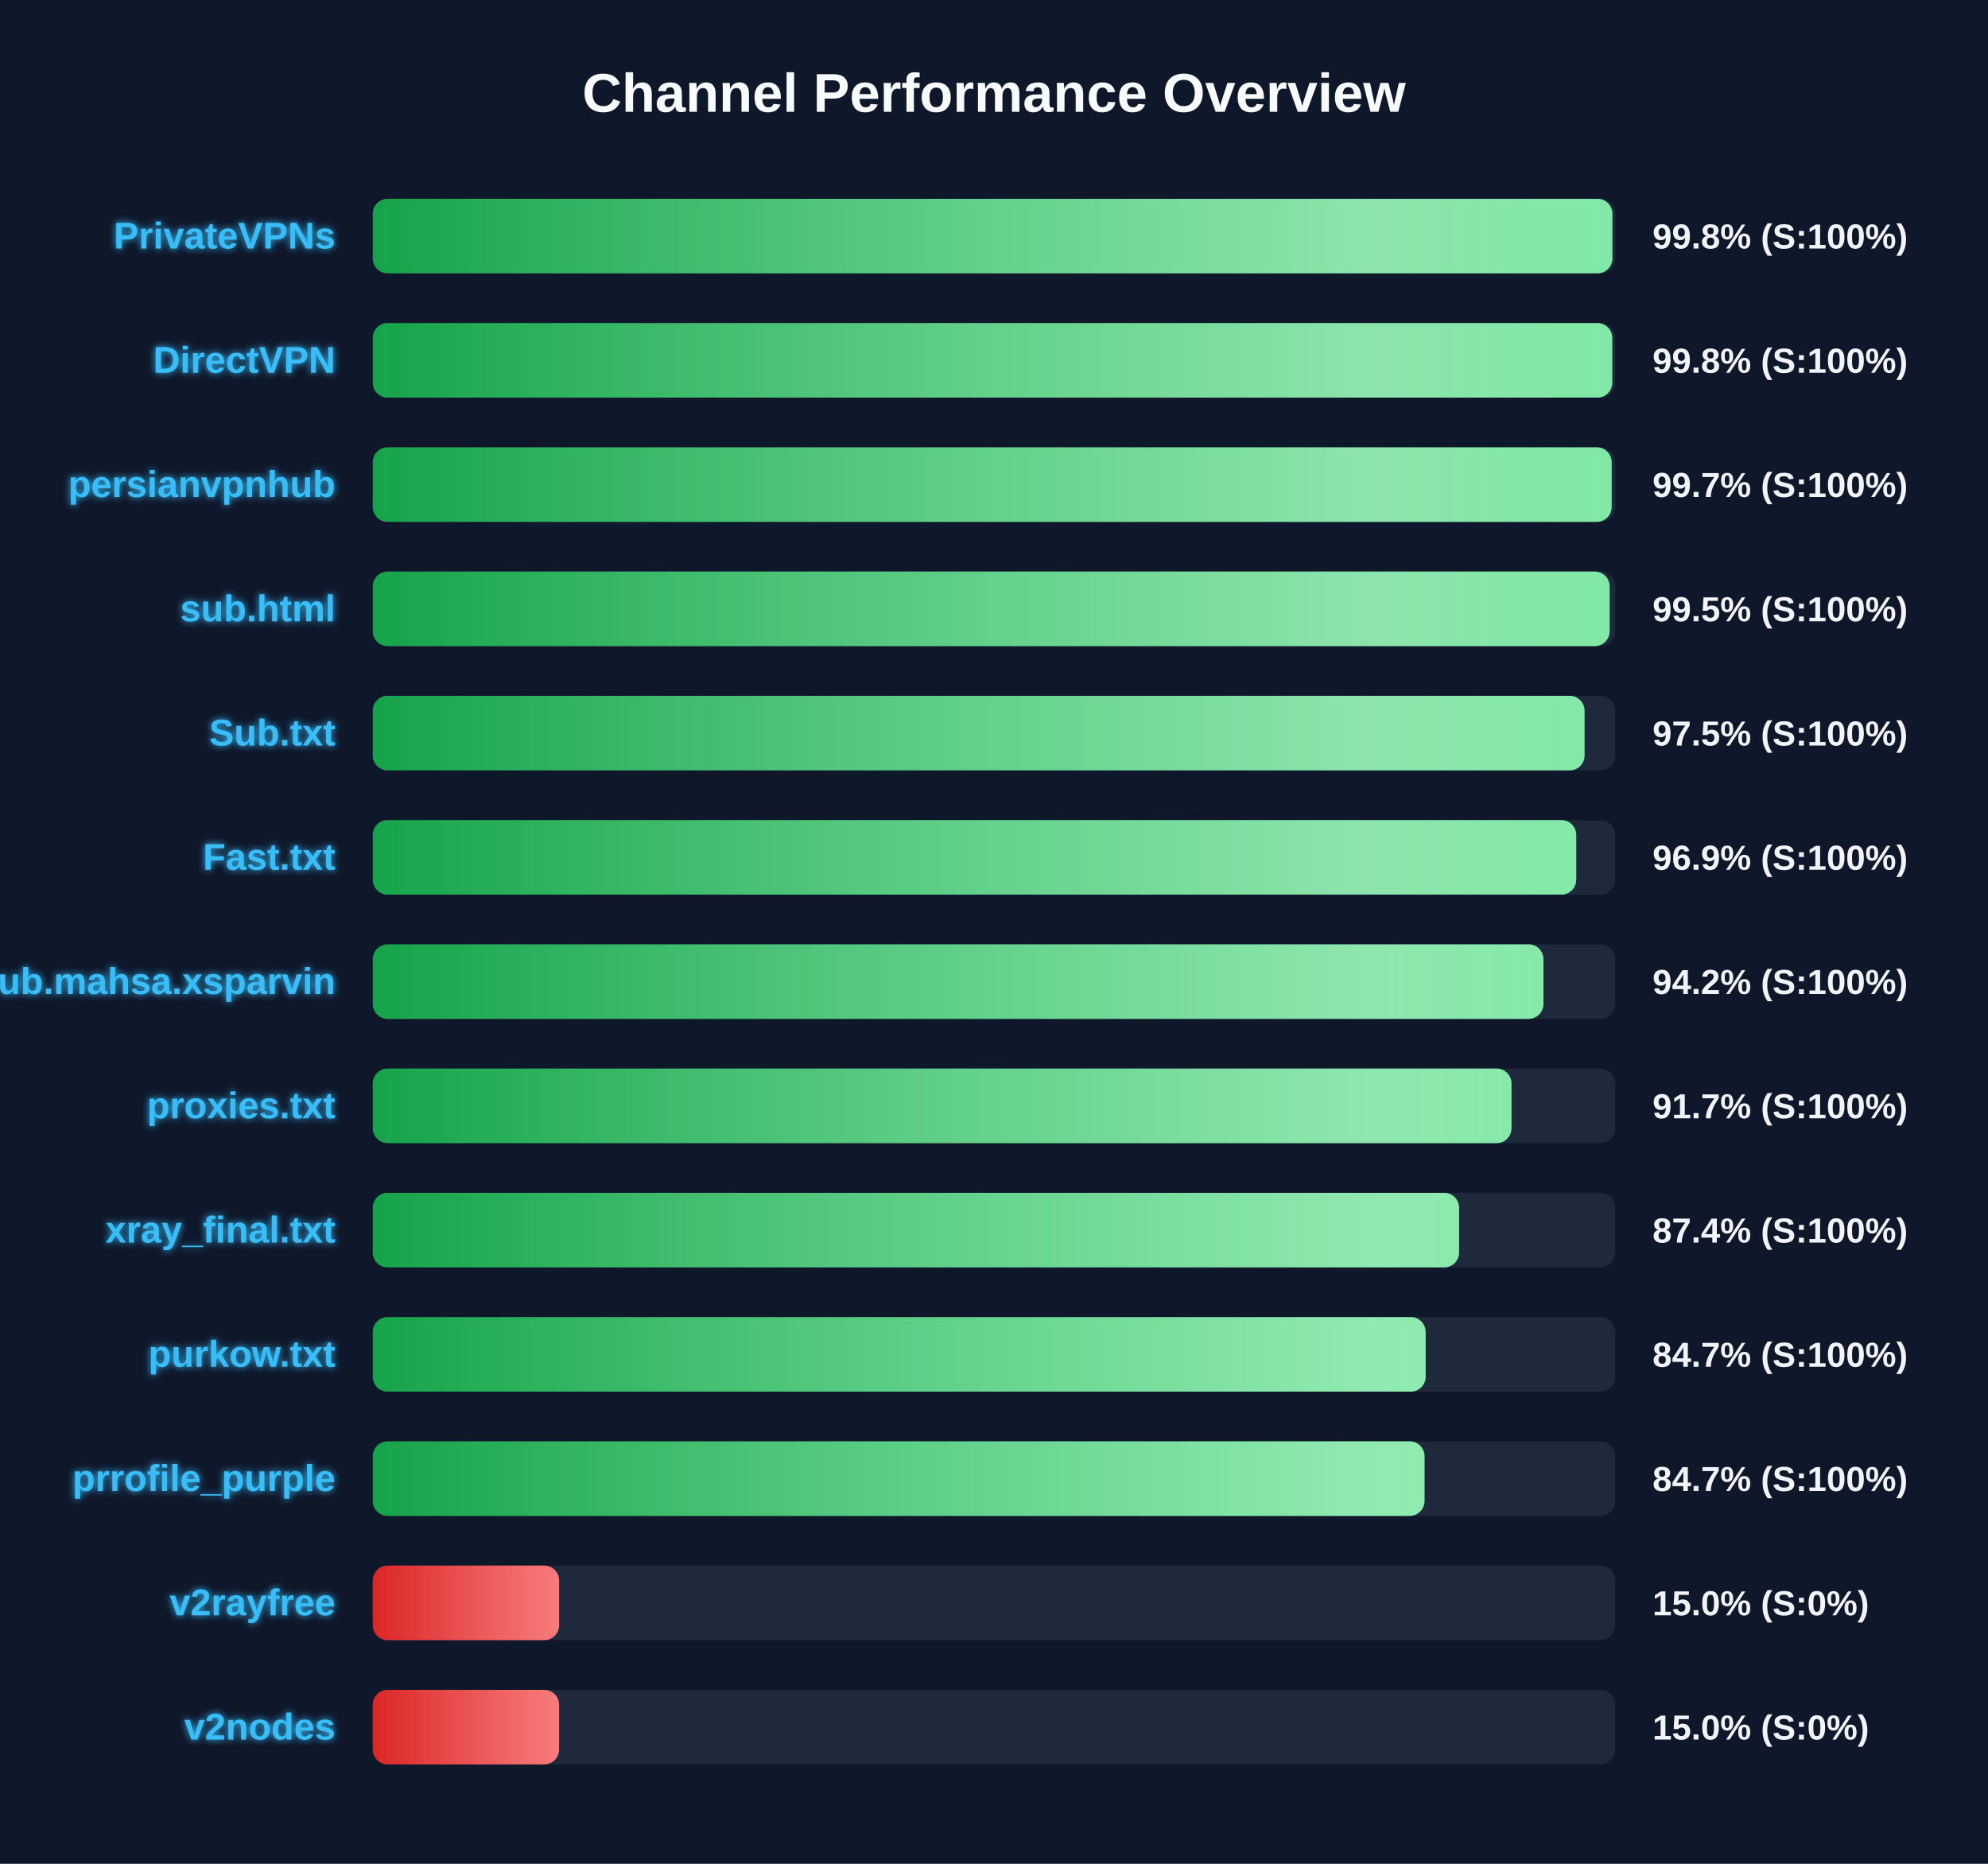
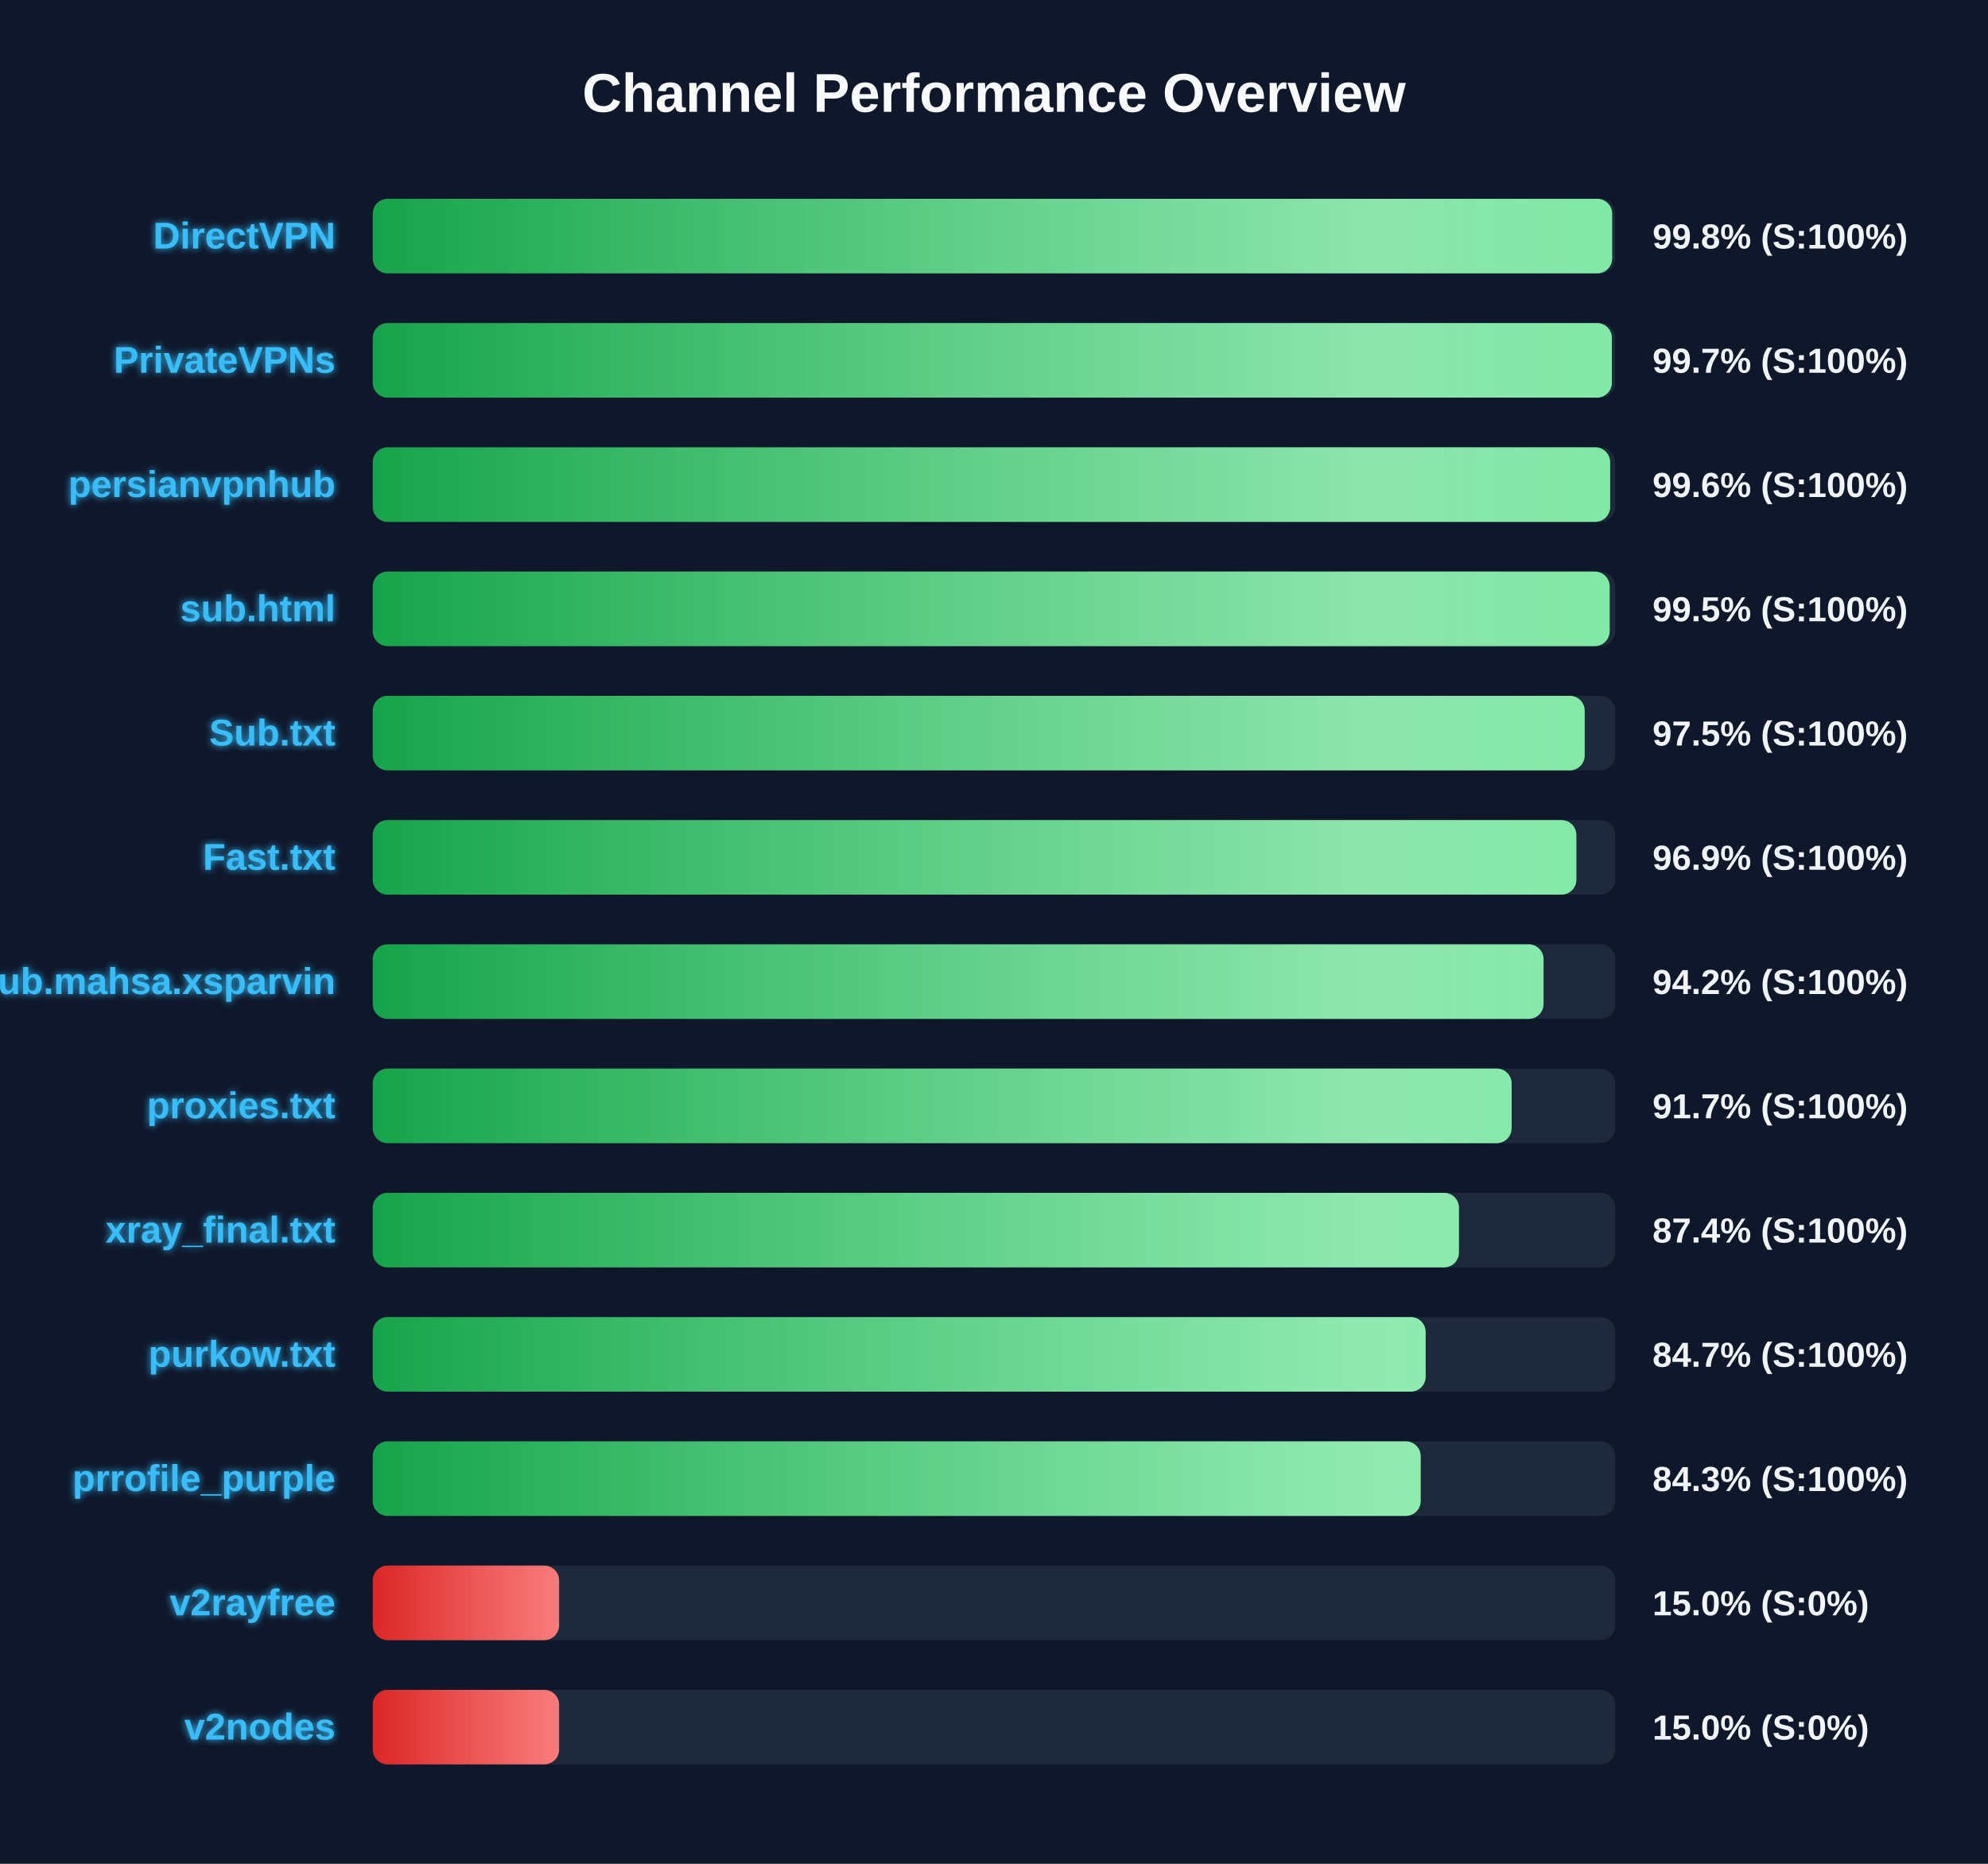
<svg xmlns="http://www.w3.org/2000/svg" width="800" height="750" version="1.1">
  <defs>
    <linearGradient id="grad-green" x1="0%" y1="0%" x2="100%" y2="0%">
      <stop offset="0%" stop-color="#16a34a" />
      <stop offset="100%" stop-color="#4ade80" />
    </linearGradient>
    <linearGradient id="grad-yellow" x1="0%" y1="0%" x2="100%" y2="0%">
      <stop offset="0%" stop-color="#ca8a04" />
      <stop offset="100%" stop-color="#fde047" />
    </linearGradient>
    <linearGradient id="grad-red" x1="0%" y1="0%" x2="100%" y2="0%">
      <stop offset="0%" stop-color="#dc2626" />
      <stop offset="100%" stop-color="#f87171" />
    </linearGradient>
    <linearGradient id="shimmer" x1="0%" y1="0%" x2="100%" y2="0%">
      <stop offset="0%" stop-color="rgba(255,255,255,0)" />
      <stop offset="50%" stop-color="rgba(255,255,255,0.4)" />
      <stop offset="100%" stop-color="rgba(255,255,255,0)" />
    </linearGradient>
    <filter id="glow" x="-20%" y="-20%" width="140%" height="140%">
      <feGaussianBlur stdDeviation="1.5" result="blur" />
      <feComposite in="SourceGraphic" in2="blur" operator="over" />
    </filter>
  </defs>
  <style>
        .bg-rect { fill: #0f172a; }
        .title { font: bold 22px 'Segoe UI', Arial, sans-serif; fill: #f8fafc; }
        .row { font: bold 15px 'Segoe UI', Arial, sans-serif; fill: #38bdf8; filter: url(#glow); }
        .score { font: bold 14px 'Segoe UI', Arial, sans-serif; fill: #f1f5f9; }
        @keyframes shimmer-anim {
            0% { transform: translateX(-100%); }
            100% { transform: translateX(200%); }
        }
        .shimmer-rect {
            animation: shimmer-anim 2.5s infinite linear;
        }
    </style>
  <rect width="100%" height="100%" class="bg-rect" />
  <text x="400" y="45" text-anchor="middle" class="title">Channel Performance Overview</text>
  <rect x="150" y="80" width="500" height="30" fill="#1e293b" rx="6" />
  <clipPath id="clip-0">
-     <rect x="150" y="80" width="498.85" height="30" rx="6" />
+     <rect x="150" y="80" width="498.75" height="30" rx="6" />
  </clipPath>
-   <rect x="150" y="80" width="498.85" height="30" fill="url(#grad-green)" rx="6" />
+   <rect x="150" y="80" width="498.75" height="30" fill="url(#grad-green)" rx="6" />
  <g clip-path="url(#clip-0)">
    <rect x="150" y="80" width="100%" height="30" fill="url(#shimmer)" class="shimmer-rect" />
  </g>
-   <text x="135" y="100" text-anchor="end" class="row">PrivateVPNs</text>
+   <text x="135" y="100" text-anchor="end" class="row">DirectVPN</text>
  <text x="665" y="100" text-anchor="start" class="score">99.8% (S:100%)</text>
  <rect x="150" y="130" width="500" height="30" fill="#1e293b" rx="6" />
  <clipPath id="clip-1">
-     <rect x="150" y="130" width="498.8" height="30" rx="6" />
+     <rect x="150" y="130" width="498.65" height="30" rx="6" />
  </clipPath>
-   <rect x="150" y="130" width="498.8" height="30" fill="url(#grad-green)" rx="6" />
+   <rect x="150" y="130" width="498.65" height="30" fill="url(#grad-green)" rx="6" />
  <g clip-path="url(#clip-1)">
    <rect x="150" y="130" width="100%" height="30" fill="url(#shimmer)" class="shimmer-rect" />
  </g>
-   <text x="135" y="150" text-anchor="end" class="row">DirectVPN</text>
-   <text x="665" y="150" text-anchor="start" class="score">99.8% (S:100%)</text>
+   <text x="135" y="150" text-anchor="end" class="row">PrivateVPNs</text>
+   <text x="665" y="150" text-anchor="start" class="score">99.7% (S:100%)</text>
  <rect x="150" y="180" width="500" height="30" fill="#1e293b" rx="6" />
  <clipPath id="clip-2">
-     <rect x="150" y="180" width="498.55" height="30" rx="6" />
+     <rect x="150" y="180" width="497.95" height="30" rx="6" />
  </clipPath>
-   <rect x="150" y="180" width="498.55" height="30" fill="url(#grad-green)" rx="6" />
+   <rect x="150" y="180" width="497.95" height="30" fill="url(#grad-green)" rx="6" />
  <g clip-path="url(#clip-2)">
    <rect x="150" y="180" width="100%" height="30" fill="url(#shimmer)" class="shimmer-rect" />
  </g>
  <text x="135" y="200" text-anchor="end" class="row">persianvpnhub</text>
-   <text x="665" y="200" text-anchor="start" class="score">99.7% (S:100%)</text>
+   <text x="665" y="200" text-anchor="start" class="score">99.6% (S:100%)</text>
  <rect x="150" y="230" width="500" height="30" fill="#1e293b" rx="6" />
  <clipPath id="clip-3">
    <rect x="150" y="230" width="497.75" height="30" rx="6" />
  </clipPath>
  <rect x="150" y="230" width="497.75" height="30" fill="url(#grad-green)" rx="6" />
  <g clip-path="url(#clip-3)">
    <rect x="150" y="230" width="100%" height="30" fill="url(#shimmer)" class="shimmer-rect" />
  </g>
  <text x="135" y="250" text-anchor="end" class="row">sub.html</text>
  <text x="665" y="250" text-anchor="start" class="score">99.5% (S:100%)</text>
  <rect x="150" y="280" width="500" height="30" fill="#1e293b" rx="6" />
  <clipPath id="clip-4">
-     <rect x="150" y="280" width="487.65" height="30" rx="6" />
+     <rect x="150" y="280" width="487.7" height="30" rx="6" />
  </clipPath>
-   <rect x="150" y="280" width="487.65" height="30" fill="url(#grad-green)" rx="6" />
+   <rect x="150" y="280" width="487.7" height="30" fill="url(#grad-green)" rx="6" />
  <g clip-path="url(#clip-4)">
    <rect x="150" y="280" width="100%" height="30" fill="url(#shimmer)" class="shimmer-rect" />
  </g>
  <text x="135" y="300" text-anchor="end" class="row">Sub.txt</text>
  <text x="665" y="300" text-anchor="start" class="score">97.5% (S:100%)</text>
  <rect x="150" y="330" width="500" height="30" fill="#1e293b" rx="6" />
  <clipPath id="clip-5">
-     <rect x="150" y="330" width="484.3" height="30" rx="6" />
+     <rect x="150" y="330" width="484.35" height="30" rx="6" />
  </clipPath>
-   <rect x="150" y="330" width="484.3" height="30" fill="url(#grad-green)" rx="6" />
+   <rect x="150" y="330" width="484.35" height="30" fill="url(#grad-green)" rx="6" />
  <g clip-path="url(#clip-5)">
    <rect x="150" y="330" width="100%" height="30" fill="url(#shimmer)" class="shimmer-rect" />
  </g>
  <text x="135" y="350" text-anchor="end" class="row">Fast.txt</text>
  <text x="665" y="350" text-anchor="start" class="score">96.9% (S:100%)</text>
  <rect x="150" y="380" width="500" height="30" fill="#1e293b" rx="6" />
  <clipPath id="clip-6">
-     <rect x="150" y="380" width="471.1" height="30" rx="6" />
+     <rect x="150" y="380" width="471.15" height="30" rx="6" />
  </clipPath>
-   <rect x="150" y="380" width="471.1" height="30" fill="url(#grad-green)" rx="6" />
+   <rect x="150" y="380" width="471.15" height="30" fill="url(#grad-green)" rx="6" />
  <g clip-path="url(#clip-6)">
    <rect x="150" y="380" width="100%" height="30" fill="url(#shimmer)" class="shimmer-rect" />
  </g>
  <text x="135" y="400" text-anchor="end" class="row">Sub.mahsa.xsparvin</text>
  <text x="665" y="400" text-anchor="start" class="score">94.2% (S:100%)</text>
  <rect x="150" y="430" width="500" height="30" fill="#1e293b" rx="6" />
  <clipPath id="clip-7">
-     <rect x="150" y="430" width="458.25" height="30" rx="6" />
+     <rect x="150" y="430" width="458.3" height="30" rx="6" />
  </clipPath>
-   <rect x="150" y="430" width="458.25" height="30" fill="url(#grad-green)" rx="6" />
+   <rect x="150" y="430" width="458.3" height="30" fill="url(#grad-green)" rx="6" />
  <g clip-path="url(#clip-7)">
    <rect x="150" y="430" width="100%" height="30" fill="url(#shimmer)" class="shimmer-rect" />
  </g>
  <text x="135" y="450" text-anchor="end" class="row">proxies.txt</text>
  <text x="665" y="450" text-anchor="start" class="score">91.7% (S:100%)</text>
  <rect x="150" y="480" width="500" height="30" fill="#1e293b" rx="6" />
  <clipPath id="clip-8">
-     <rect x="150" y="480" width="437.15" height="30" rx="6" />
+     <rect x="150" y="480" width="437.1" height="30" rx="6" />
  </clipPath>
-   <rect x="150" y="480" width="437.15" height="30" fill="url(#grad-green)" rx="6" />
+   <rect x="150" y="480" width="437.1" height="30" fill="url(#grad-green)" rx="6" />
  <g clip-path="url(#clip-8)">
    <rect x="150" y="480" width="100%" height="30" fill="url(#shimmer)" class="shimmer-rect" />
  </g>
  <text x="135" y="500" text-anchor="end" class="row">xray_final.txt</text>
  <text x="665" y="500" text-anchor="start" class="score">87.4% (S:100%)</text>
  <rect x="150" y="530" width="500" height="30" fill="#1e293b" rx="6" />
  <clipPath id="clip-9">
    <rect x="150" y="530" width="423.7" height="30" rx="6" />
  </clipPath>
  <rect x="150" y="530" width="423.7" height="30" fill="url(#grad-green)" rx="6" />
  <g clip-path="url(#clip-9)">
    <rect x="150" y="530" width="100%" height="30" fill="url(#shimmer)" class="shimmer-rect" />
  </g>
  <text x="135" y="550" text-anchor="end" class="row">purkow.txt</text>
  <text x="665" y="550" text-anchor="start" class="score">84.7% (S:100%)</text>
  <rect x="150" y="580" width="500" height="30" fill="#1e293b" rx="6" />
  <clipPath id="clip-10">
-     <rect x="150" y="580" width="423.25" height="30" rx="6" />
+     <rect x="150" y="580" width="421.7" height="30" rx="6" />
  </clipPath>
-   <rect x="150" y="580" width="423.25" height="30" fill="url(#grad-green)" rx="6" />
+   <rect x="150" y="580" width="421.7" height="30" fill="url(#grad-green)" rx="6" />
  <g clip-path="url(#clip-10)">
    <rect x="150" y="580" width="100%" height="30" fill="url(#shimmer)" class="shimmer-rect" />
  </g>
  <text x="135" y="600" text-anchor="end" class="row">prrofile_purple</text>
-   <text x="665" y="600" text-anchor="start" class="score">84.7% (S:100%)</text>
+   <text x="665" y="600" text-anchor="start" class="score">84.3% (S:100%)</text>
  <rect x="150" y="630" width="500" height="30" fill="#1e293b" rx="6" />
  <clipPath id="clip-11">
    <rect x="150" y="630" width="75.0" height="30" rx="6" />
  </clipPath>
  <rect x="150" y="630" width="75.0" height="30" fill="url(#grad-red)" rx="6" />
  <g clip-path="url(#clip-11)">
    <rect x="150" y="630" width="100%" height="30" fill="url(#shimmer)" class="shimmer-rect" />
  </g>
  <text x="135" y="650" text-anchor="end" class="row">v2rayfree</text>
  <text x="665" y="650" text-anchor="start" class="score">15.0% (S:0%)</text>
  <rect x="150" y="680" width="500" height="30" fill="#1e293b" rx="6" />
  <clipPath id="clip-12">
    <rect x="150" y="680" width="75.0" height="30" rx="6" />
  </clipPath>
  <rect x="150" y="680" width="75.0" height="30" fill="url(#grad-red)" rx="6" />
  <g clip-path="url(#clip-12)">
    <rect x="150" y="680" width="100%" height="30" fill="url(#shimmer)" class="shimmer-rect" />
  </g>
  <text x="135" y="700" text-anchor="end" class="row">v2nodes</text>
  <text x="665" y="700" text-anchor="start" class="score">15.0% (S:0%)</text>
</svg>
